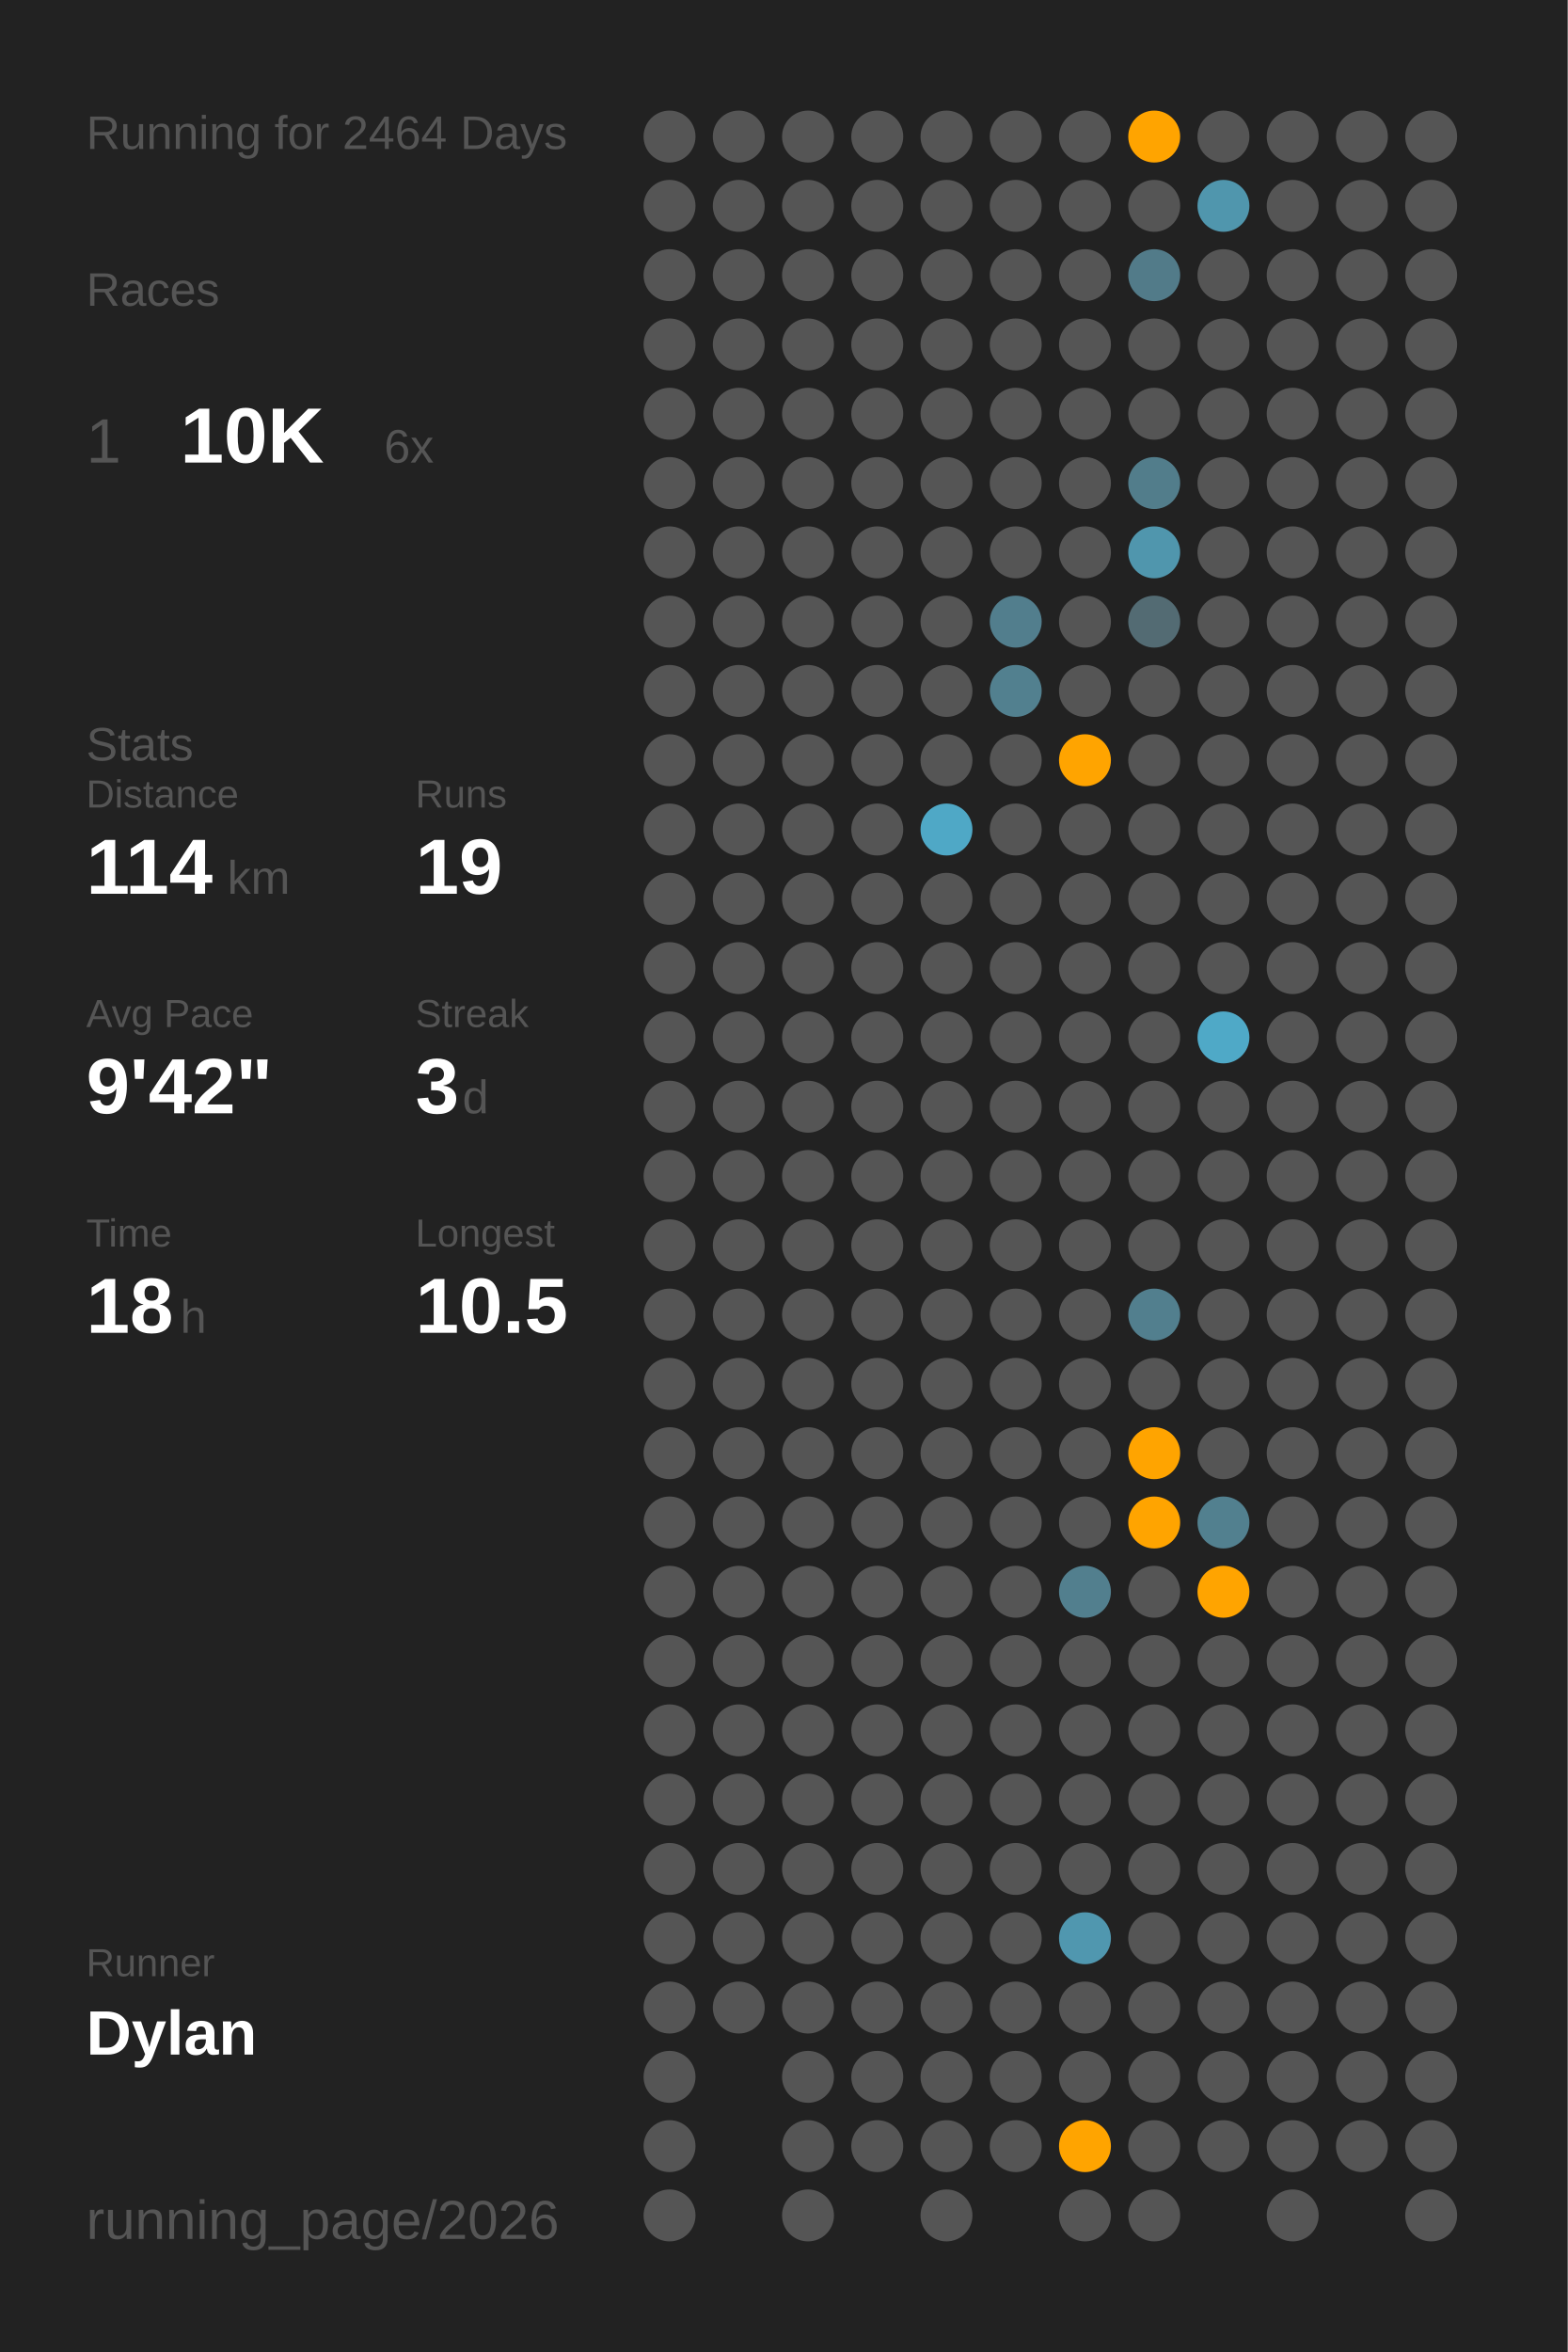
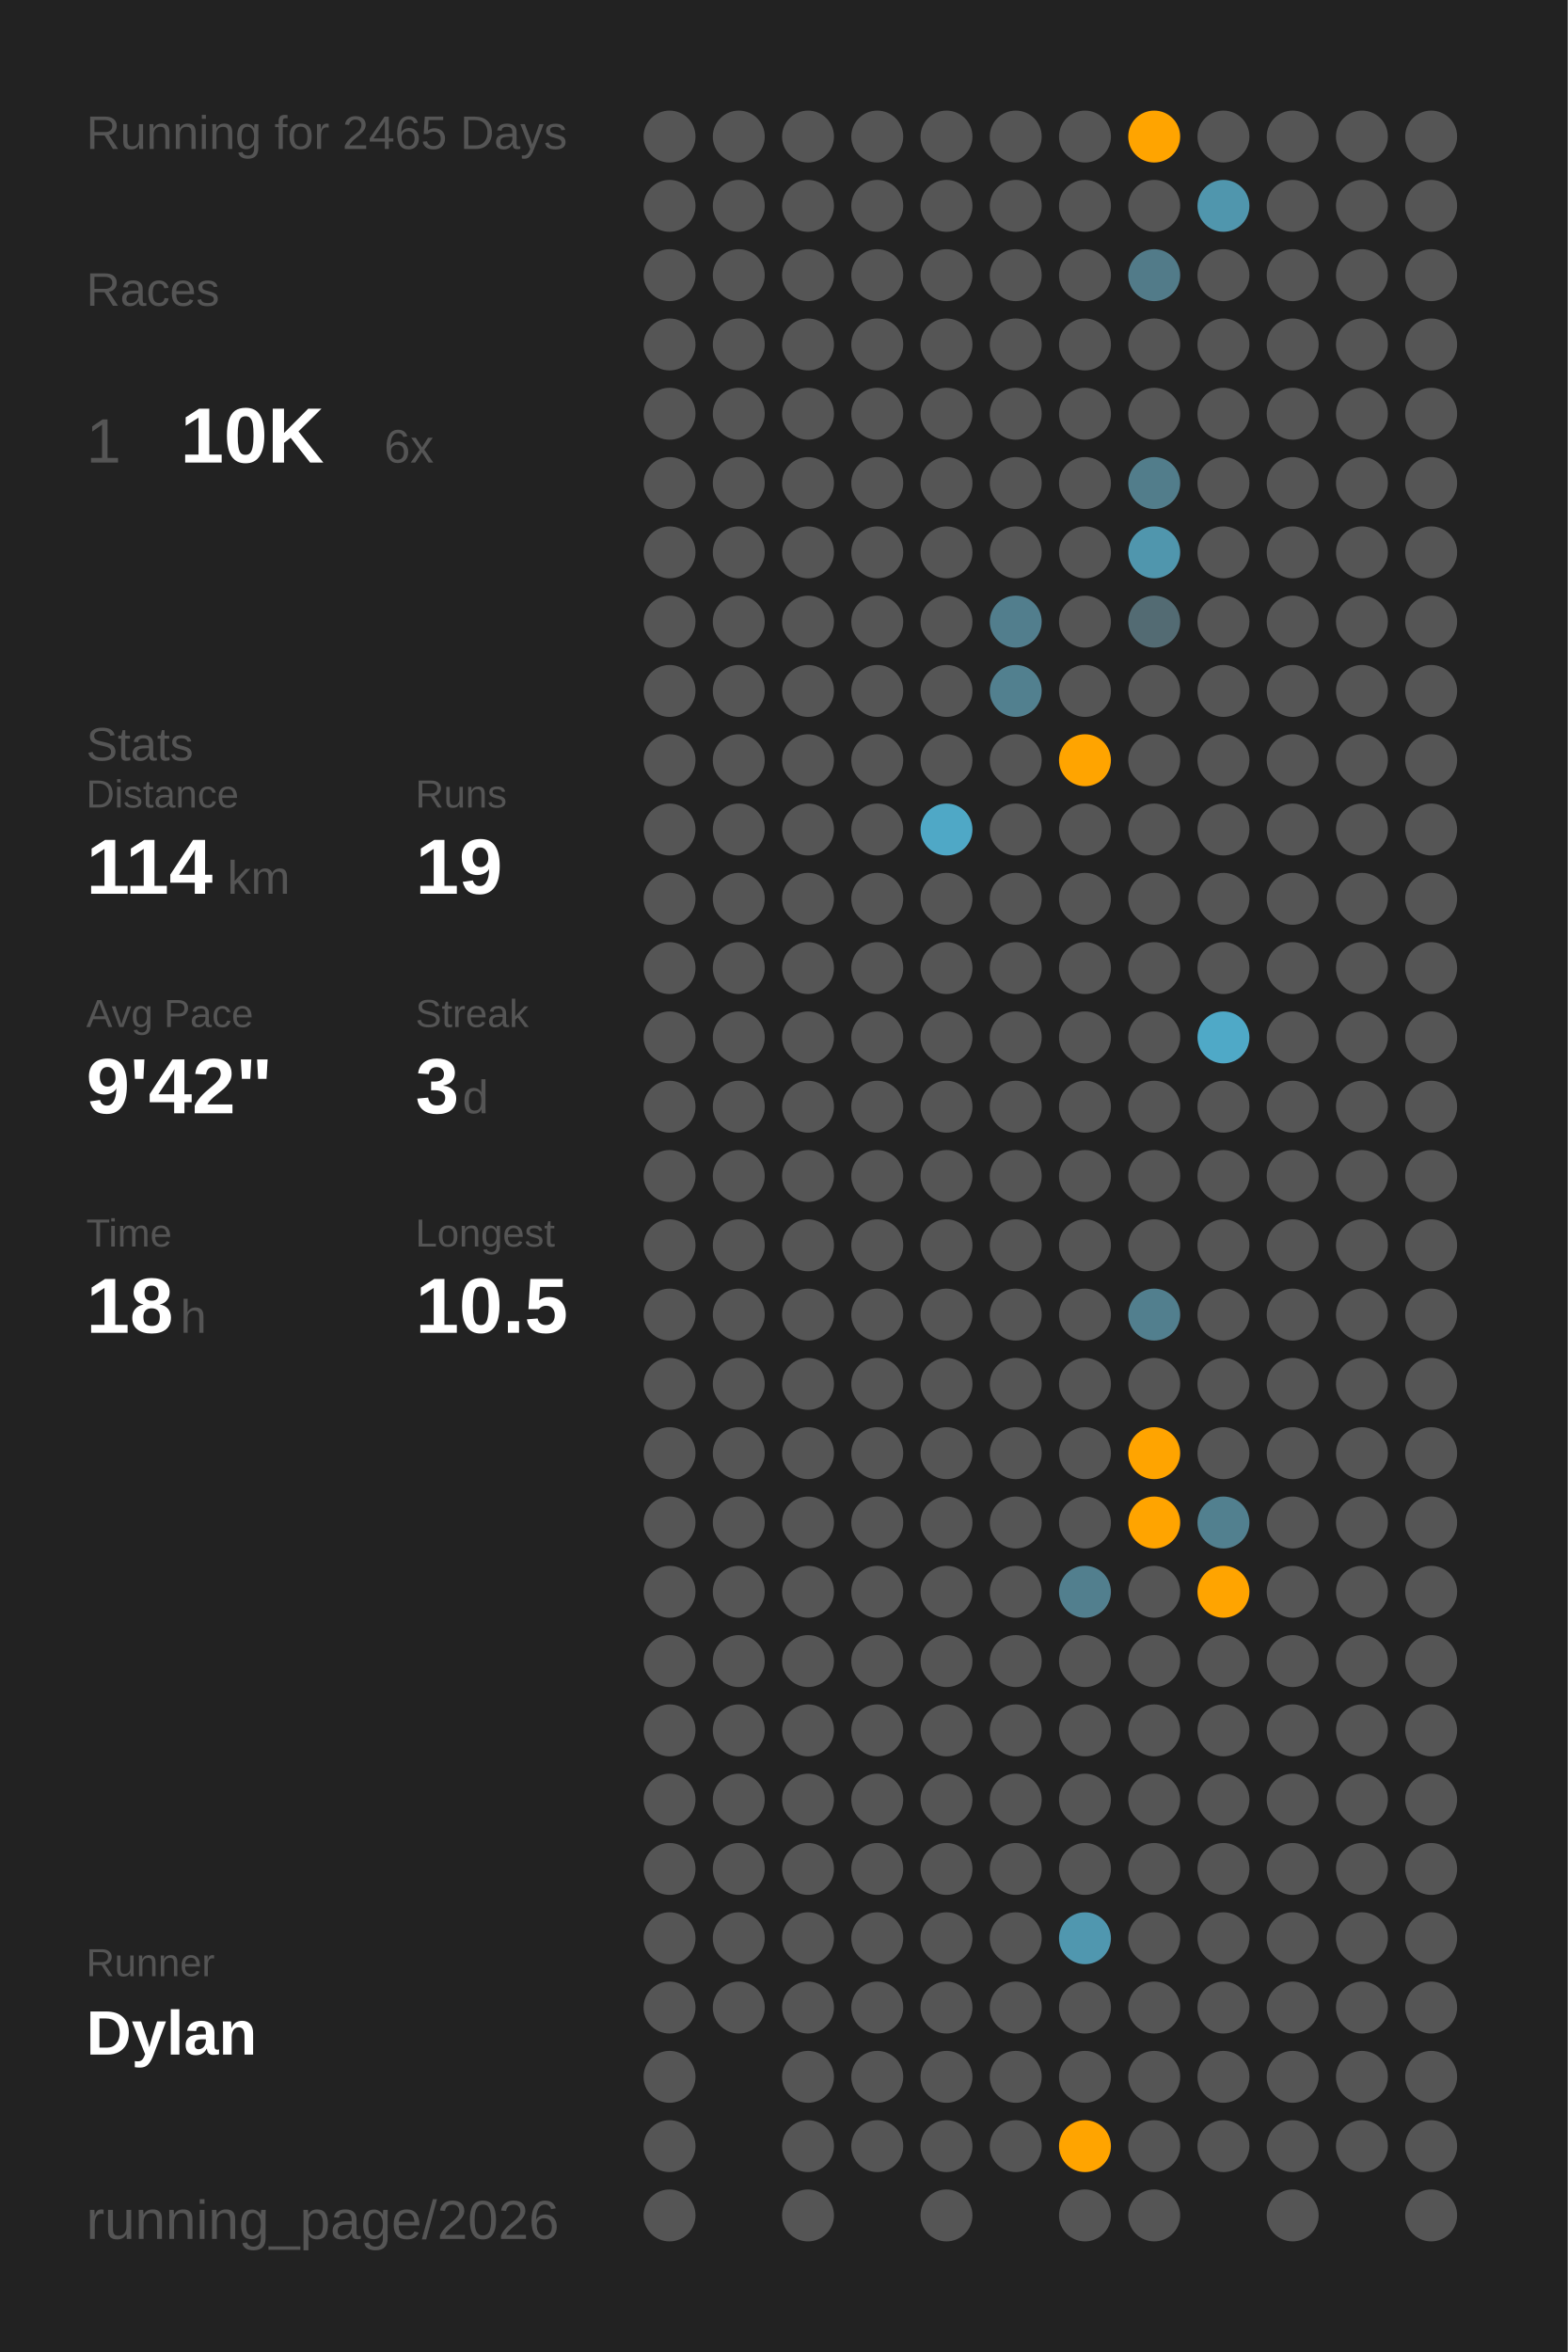
<svg xmlns="http://www.w3.org/2000/svg" baseProfile="full" class="activity-poster" data-activity-mode="running" data-poster-role="poster" data-poster-type="year_summary" height="300mm" version="1.1" viewBox="0,0,200,300" width="200mm">
  <defs />
  <rect class="poster-background" data-poster-role="background" fill="#222222" height="300" stroke="none" width="200" x="0" y="0" />
-   <text fill="#555555" style="font-size:6px; font-family:Arial;" x="11" y="19">Running for 2464 Days</text>
+   <text fill="#555555" style="font-size:6px; font-family:Arial;" x="11" y="19">Running for 2465 Days</text>
  <text fill="#555555" style="font-size:6px; font-family:Arial;" x="11" y="39">Races</text>
  <text fill="#555555" style="font-size:8px; font-family:Arial;" x="11" y="59">1</text>
  <text fill="#FFFFFF" style="font-size:10px; font-family:Arial; font-weight:bold;" x="23" y="59">10K</text>
  <text fill="#555555" style="font-size:6px; font-family:Arial;" x="49" y="59">6x</text>
  <text fill="#555555" style="font-size:6px; font-family:Arial;" x="11" y="97">Stats</text>
  <text fill="#555555" style="font-size:5px; font-family:Arial;" x="11" y="103">Distance</text>
  <text fill="#FFFFFF" style="font-size:10px; font-family:Arial; font-weight:bold;" x="11" y="114">114</text>
  <text fill="#555555" style="font-size:6px; font-family:Arial;" x="29" y="114">km</text>
  <text fill="#555555" style="font-size:5px; font-family:Arial;" x="53" y="103">Runs</text>
  <text fill="#FFFFFF" style="font-size:10px; font-family:Arial; font-weight:bold;" x="53" y="114">19</text>
  <text fill="#555555" style="font-size:5px; font-family:Arial;" x="11" y="131">Avg Pace</text>
  <text fill="#FFFFFF" style="font-size:10px; font-family:Arial; font-weight:bold;" x="11" y="142">9'42"</text>
  <text fill="#555555" style="font-size:5px; font-family:Arial;" x="53" y="131">Streak</text>
  <text fill="#FFFFFF" style="font-size:10px; font-family:Arial; font-weight:bold;" x="53" y="142">3</text>
  <text fill="#555555" style="font-size:6px; font-family:Arial;" x="59" y="142">d</text>
  <text fill="#555555" style="font-size:5px; font-family:Arial;" x="11" y="159">Time</text>
  <text fill="#FFFFFF" style="font-size:10px; font-family:Arial; font-weight:bold;" x="11" y="170">18</text>
  <text fill="#555555" style="font-size:6px; font-family:Arial;" x="23" y="170">h</text>
  <text fill="#555555" style="font-size:5px; font-family:Arial;" x="53" y="159">Longest</text>
  <text fill="#FFFFFF" style="font-size:10px; font-family:Arial; font-weight:bold;" x="53" y="170">10.5</text>
  <text fill="#555555" style="font-size:5px; font-family:Arial;" x="11" y="252.065">Runner</text>
  <text fill="#FFFFFF" style="font-size:8px; font-family:Arial; font-weight:bold;" x="11" y="262.065">Dylan</text>
  <text fill="#555555" style="font-size:7px; font-family:Arial;" x="11" y="285.581">running_page/2026</text>
  <circle cx="85.417" cy="17.419" fill="#555555" r="3.312" />
  <circle cx="85.417" cy="26.258" fill="#555555" r="3.312" />
  <circle cx="85.417" cy="35.097" fill="#555555" r="3.312" />
  <circle cx="85.417" cy="43.935" fill="#555555" r="3.312" />
  <circle cx="85.417" cy="52.774" fill="#555555" r="3.312" />
  <circle cx="85.417" cy="61.613" fill="#555555" r="3.312" />
  <circle cx="85.417" cy="70.452" fill="#555555" r="3.312" />
  <circle cx="85.417" cy="79.29" fill="#555555" r="3.312" />
  <circle cx="85.417" cy="88.129" fill="#555555" r="3.312" />
  <circle cx="85.417" cy="96.968" fill="#555555" r="3.312" />
  <circle cx="85.417" cy="105.806" fill="#555555" r="3.312" />
  <circle cx="85.417" cy="114.645" fill="#555555" r="3.312" />
  <circle cx="85.417" cy="123.484" fill="#555555" r="3.312" />
  <circle cx="85.417" cy="132.323" fill="#555555" r="3.312" />
  <circle cx="85.417" cy="141.161" fill="#555555" r="3.312" />
  <circle cx="85.417" cy="150" fill="#555555" r="3.312" />
  <circle cx="85.417" cy="158.839" fill="#555555" r="3.312" />
  <circle cx="85.417" cy="167.677" fill="#555555" r="3.312" />
  <circle cx="85.417" cy="176.516" fill="#555555" r="3.312" />
  <circle cx="85.417" cy="185.355" fill="#555555" r="3.312" />
  <circle cx="85.417" cy="194.194" fill="#555555" r="3.312" />
  <circle cx="85.417" cy="203.032" fill="#555555" r="3.312" />
  <circle cx="85.417" cy="211.871" fill="#555555" r="3.312" />
  <circle cx="85.417" cy="220.71" fill="#555555" r="3.312" />
  <circle cx="85.417" cy="229.548" fill="#555555" r="3.312" />
  <circle cx="85.417" cy="238.387" fill="#555555" r="3.312" />
  <circle cx="85.417" cy="247.226" fill="#555555" r="3.312" />
  <circle cx="85.417" cy="256.065" fill="#555555" r="3.312" />
  <circle cx="85.417" cy="264.903" fill="#555555" r="3.312" />
  <circle cx="85.417" cy="273.742" fill="#555555" r="3.312" />
  <circle cx="85.417" cy="282.581" fill="#555555" r="3.312" />
  <circle cx="94.25" cy="17.419" fill="#555555" r="3.312" />
  <circle cx="94.25" cy="26.258" fill="#555555" r="3.312" />
  <circle cx="94.25" cy="35.097" fill="#555555" r="3.312" />
  <circle cx="94.25" cy="43.935" fill="#555555" r="3.312" />
  <circle cx="94.25" cy="52.774" fill="#555555" r="3.312" />
  <circle cx="94.25" cy="61.613" fill="#555555" r="3.312" />
  <circle cx="94.25" cy="70.452" fill="#555555" r="3.312" />
  <circle cx="94.25" cy="79.29" fill="#555555" r="3.312" />
  <circle cx="94.25" cy="88.129" fill="#555555" r="3.312" />
  <circle cx="94.25" cy="96.968" fill="#555555" r="3.312" />
  <circle cx="94.25" cy="105.806" fill="#555555" r="3.312" />
  <circle cx="94.25" cy="114.645" fill="#555555" r="3.312" />
  <circle cx="94.25" cy="123.484" fill="#555555" r="3.312" />
  <circle cx="94.25" cy="132.323" fill="#555555" r="3.312" />
  <circle cx="94.25" cy="141.161" fill="#555555" r="3.312" />
  <circle cx="94.25" cy="150" fill="#555555" r="3.312" />
  <circle cx="94.25" cy="158.839" fill="#555555" r="3.312" />
  <circle cx="94.25" cy="167.677" fill="#555555" r="3.312" />
  <circle cx="94.25" cy="176.516" fill="#555555" r="3.312" />
  <circle cx="94.25" cy="185.355" fill="#555555" r="3.312" />
  <circle cx="94.25" cy="194.194" fill="#555555" r="3.312" />
  <circle cx="94.25" cy="203.032" fill="#555555" r="3.312" />
  <circle cx="94.25" cy="211.871" fill="#555555" r="3.312" />
  <circle cx="94.25" cy="220.71" fill="#555555" r="3.312" />
  <circle cx="94.25" cy="229.548" fill="#555555" r="3.312" />
  <circle cx="94.25" cy="238.387" fill="#555555" r="3.312" />
  <circle cx="94.25" cy="247.226" fill="#555555" r="3.312" />
  <circle cx="94.25" cy="256.065" fill="#555555" r="3.312" />
  <circle cx="103.083" cy="17.419" fill="#555555" r="3.312" />
  <circle cx="103.083" cy="26.258" fill="#555555" r="3.312" />
  <circle cx="103.083" cy="35.097" fill="#555555" r="3.312" />
  <circle cx="103.083" cy="43.935" fill="#555555" r="3.312" />
  <circle cx="103.083" cy="52.774" fill="#555555" r="3.312" />
  <circle cx="103.083" cy="61.613" fill="#555555" r="3.312" />
  <circle cx="103.083" cy="70.452" fill="#555555" r="3.312" />
  <circle cx="103.083" cy="79.29" fill="#555555" r="3.312" />
  <circle cx="103.083" cy="88.129" fill="#555555" r="3.312" />
  <circle cx="103.083" cy="96.968" fill="#555555" r="3.312" />
  <circle cx="103.083" cy="105.806" fill="#555555" r="3.312" />
  <circle cx="103.083" cy="114.645" fill="#555555" r="3.312" />
  <circle cx="103.083" cy="123.484" fill="#555555" r="3.312" />
  <circle cx="103.083" cy="132.323" fill="#555555" r="3.312" />
  <circle cx="103.083" cy="141.161" fill="#555555" r="3.312" />
  <circle cx="103.083" cy="150" fill="#555555" r="3.312" />
  <circle cx="103.083" cy="158.839" fill="#555555" r="3.312" />
  <circle cx="103.083" cy="167.677" fill="#555555" r="3.312" />
  <circle cx="103.083" cy="176.516" fill="#555555" r="3.312" />
  <circle cx="103.083" cy="185.355" fill="#555555" r="3.312" />
  <circle cx="103.083" cy="194.194" fill="#555555" r="3.312" />
  <circle cx="103.083" cy="203.032" fill="#555555" r="3.312" />
  <circle cx="103.083" cy="211.871" fill="#555555" r="3.312" />
  <circle cx="103.083" cy="220.71" fill="#555555" r="3.312" />
  <circle cx="103.083" cy="229.548" fill="#555555" r="3.312" />
  <circle cx="103.083" cy="238.387" fill="#555555" r="3.312" />
  <circle cx="103.083" cy="247.226" fill="#555555" r="3.312" />
  <circle cx="103.083" cy="256.065" fill="#555555" r="3.312" />
  <circle cx="103.083" cy="264.903" fill="#555555" r="3.312" />
  <circle cx="103.083" cy="273.742" fill="#555555" r="3.312" />
  <circle cx="103.083" cy="282.581" fill="#555555" r="3.312" />
  <circle cx="111.917" cy="17.419" fill="#555555" r="3.312" />
  <circle cx="111.917" cy="26.258" fill="#555555" r="3.312" />
  <circle cx="111.917" cy="35.097" fill="#555555" r="3.312" />
  <circle cx="111.917" cy="43.935" fill="#555555" r="3.312" />
  <circle cx="111.917" cy="52.774" fill="#555555" r="3.312" />
  <circle cx="111.917" cy="61.613" fill="#555555" r="3.312" />
  <circle cx="111.917" cy="70.452" fill="#555555" r="3.312" />
  <circle cx="111.917" cy="79.29" fill="#555555" r="3.312" />
  <circle cx="111.917" cy="88.129" fill="#555555" r="3.312" />
  <circle cx="111.917" cy="96.968" fill="#555555" r="3.312" />
  <circle cx="111.917" cy="105.806" fill="#555555" r="3.312" />
  <circle cx="111.917" cy="114.645" fill="#555555" r="3.312" />
  <circle cx="111.917" cy="123.484" fill="#555555" r="3.312" />
  <circle cx="111.917" cy="132.323" fill="#555555" r="3.312" />
  <circle cx="111.917" cy="141.161" fill="#555555" r="3.312" />
  <circle cx="111.917" cy="150" fill="#555555" r="3.312" />
  <circle cx="111.917" cy="158.839" fill="#555555" r="3.312" />
  <circle cx="111.917" cy="167.677" fill="#555555" r="3.312" />
  <circle cx="111.917" cy="176.516" fill="#555555" r="3.312" />
  <circle cx="111.917" cy="185.355" fill="#555555" r="3.312" />
  <circle cx="111.917" cy="194.194" fill="#555555" r="3.312" />
  <circle cx="111.917" cy="203.032" fill="#555555" r="3.312" />
  <circle cx="111.917" cy="211.871" fill="#555555" r="3.312" />
  <circle cx="111.917" cy="220.71" fill="#555555" r="3.312" />
  <circle cx="111.917" cy="229.548" fill="#555555" r="3.312" />
  <circle cx="111.917" cy="238.387" fill="#555555" r="3.312" />
  <circle cx="111.917" cy="247.226" fill="#555555" r="3.312" />
  <circle cx="111.917" cy="256.065" fill="#555555" r="3.312" />
  <circle cx="111.917" cy="264.903" fill="#555555" r="3.312" />
  <circle cx="111.917" cy="273.742" fill="#555555" r="3.312" />
  <circle cx="120.75" cy="17.419" fill="#555555" r="3.312" />
  <circle cx="120.75" cy="26.258" fill="#555555" r="3.312" />
  <circle cx="120.75" cy="35.097" fill="#555555" r="3.312" />
  <circle cx="120.75" cy="43.935" fill="#555555" r="3.312" />
  <circle cx="120.75" cy="52.774" fill="#555555" r="3.312" />
  <circle cx="120.75" cy="61.613" fill="#555555" r="3.312" />
  <circle cx="120.75" cy="70.452" fill="#555555" r="3.312" />
  <circle cx="120.75" cy="79.29" fill="#555555" r="3.312" />
  <circle cx="120.75" cy="88.129" fill="#555555" r="3.312" />
  <circle cx="120.75" cy="96.968" fill="#555555" r="3.312" />
  <circle cx="120.75" cy="105.806" fill="#4fa8c6" r="3.312" />
  <circle cx="120.75" cy="114.645" fill="#555555" r="3.312" />
  <circle cx="120.75" cy="123.484" fill="#555555" r="3.312" />
  <circle cx="120.75" cy="132.323" fill="#555555" r="3.312" />
  <circle cx="120.75" cy="141.161" fill="#555555" r="3.312" />
  <circle cx="120.75" cy="150" fill="#555555" r="3.312" />
  <circle cx="120.75" cy="158.839" fill="#555555" r="3.312" />
  <circle cx="120.75" cy="167.677" fill="#555555" r="3.312" />
  <circle cx="120.75" cy="176.516" fill="#555555" r="3.312" />
  <circle cx="120.75" cy="185.355" fill="#555555" r="3.312" />
  <circle cx="120.75" cy="194.194" fill="#555555" r="3.312" />
  <circle cx="120.75" cy="203.032" fill="#555555" r="3.312" />
  <circle cx="120.75" cy="211.871" fill="#555555" r="3.312" />
  <circle cx="120.75" cy="220.71" fill="#555555" r="3.312" />
  <circle cx="120.75" cy="229.548" fill="#555555" r="3.312" />
  <circle cx="120.75" cy="238.387" fill="#555555" r="3.312" />
  <circle cx="120.75" cy="247.226" fill="#555555" r="3.312" />
  <circle cx="120.75" cy="256.065" fill="#555555" r="3.312" />
  <circle cx="120.75" cy="264.903" fill="#555555" r="3.312" />
  <circle cx="120.75" cy="273.742" fill="#555555" r="3.312" />
  <circle cx="120.75" cy="282.581" fill="#555555" r="3.312" />
  <circle cx="129.583" cy="17.419" fill="#555555" r="3.312" />
  <circle cx="129.583" cy="26.258" fill="#555555" r="3.312" />
  <circle cx="129.583" cy="35.097" fill="#555555" r="3.312" />
  <circle cx="129.583" cy="43.935" fill="#555555" r="3.312" />
  <circle cx="129.583" cy="52.774" fill="#555555" r="3.312" />
  <circle cx="129.583" cy="61.613" fill="#555555" r="3.312" />
  <circle cx="129.583" cy="70.452" fill="#555555" r="3.312" />
  <circle cx="129.583" cy="79.29" fill="#527e8d" r="3.312" />
  <circle cx="129.583" cy="88.129" fill="#52808f" r="3.312" />
  <circle cx="129.583" cy="96.968" fill="#555555" r="3.312" />
  <circle cx="129.583" cy="105.806" fill="#555555" r="3.312" />
  <circle cx="129.583" cy="114.645" fill="#555555" r="3.312" />
  <circle cx="129.583" cy="123.484" fill="#555555" r="3.312" />
  <circle cx="129.583" cy="132.323" fill="#555555" r="3.312" />
  <circle cx="129.583" cy="141.161" fill="#555555" r="3.312" />
  <circle cx="129.583" cy="150" fill="#555555" r="3.312" />
  <circle cx="129.583" cy="158.839" fill="#555555" r="3.312" />
  <circle cx="129.583" cy="167.677" fill="#555555" r="3.312" />
  <circle cx="129.583" cy="176.516" fill="#555555" r="3.312" />
  <circle cx="129.583" cy="185.355" fill="#555555" r="3.312" />
  <circle cx="129.583" cy="194.194" fill="#555555" r="3.312" />
  <circle cx="129.583" cy="203.032" fill="#555555" r="3.312" />
  <circle cx="129.583" cy="211.871" fill="#555555" r="3.312" />
  <circle cx="129.583" cy="220.71" fill="#555555" r="3.312" />
  <circle cx="129.583" cy="229.548" fill="#555555" r="3.312" />
  <circle cx="129.583" cy="238.387" fill="#555555" r="3.312" />
  <circle cx="129.583" cy="247.226" fill="#555555" r="3.312" />
  <circle cx="129.583" cy="256.065" fill="#555555" r="3.312" />
  <circle cx="129.583" cy="264.903" fill="#555555" r="3.312" />
  <circle cx="129.583" cy="273.742" fill="#555555" r="3.312" />
  <circle cx="138.417" cy="17.419" fill="#555555" r="3.312" />
  <circle cx="138.417" cy="26.258" fill="#555555" r="3.312" />
  <circle cx="138.417" cy="35.097" fill="#555555" r="3.312" />
  <circle cx="138.417" cy="43.935" fill="#555555" r="3.312" />
  <circle cx="138.417" cy="52.774" fill="#555555" r="3.312" />
  <circle cx="138.417" cy="61.613" fill="#555555" r="3.312" />
  <circle cx="138.417" cy="70.452" fill="#555555" r="3.312" />
  <circle cx="138.417" cy="79.29" fill="#555555" r="3.312" />
  <circle cx="138.417" cy="88.129" fill="#555555" r="3.312" />
  <circle cx="138.417" cy="96.968" fill="#ffa400" r="3.312" />
  <circle cx="138.417" cy="105.806" fill="#555555" r="3.312" />
  <circle cx="138.417" cy="114.645" fill="#555555" r="3.312" />
  <circle cx="138.417" cy="123.484" fill="#555555" r="3.312" />
  <circle cx="138.417" cy="132.323" fill="#555555" r="3.312" />
  <circle cx="138.417" cy="141.161" fill="#555555" r="3.312" />
  <circle cx="138.417" cy="150" fill="#555555" r="3.312" />
  <circle cx="138.417" cy="158.839" fill="#555555" r="3.312" />
  <circle cx="138.417" cy="167.677" fill="#555555" r="3.312" />
  <circle cx="138.417" cy="176.516" fill="#555555" r="3.312" />
  <circle cx="138.417" cy="185.355" fill="#555555" r="3.312" />
  <circle cx="138.417" cy="194.194" fill="#555555" r="3.312" />
  <circle cx="138.417" cy="203.032" fill="#527f8e" r="3.312" />
  <circle cx="138.417" cy="211.871" fill="#555555" r="3.312" />
  <circle cx="138.417" cy="220.71" fill="#555555" r="3.312" />
  <circle cx="138.417" cy="229.548" fill="#555555" r="3.312" />
  <circle cx="138.417" cy="238.387" fill="#555555" r="3.312" />
  <circle cx="138.417" cy="247.226" fill="#5097af" r="3.312" />
  <circle cx="138.417" cy="256.065" fill="#555555" r="3.312" />
  <circle cx="138.417" cy="264.903" fill="#555555" r="3.312" />
  <circle cx="138.417" cy="273.742" fill="#ffa400" r="3.312" />
  <circle cx="138.417" cy="282.581" fill="#555555" r="3.312" />
  <circle cx="147.25" cy="17.419" fill="#ffa400" r="3.312" />
  <circle cx="147.25" cy="26.258" fill="#555555" r="3.312" />
  <circle cx="147.25" cy="35.097" fill="#527b89" r="3.312" />
  <circle cx="147.25" cy="43.935" fill="#555555" r="3.312" />
  <circle cx="147.25" cy="52.774" fill="#555555" r="3.312" />
  <circle cx="147.25" cy="61.613" fill="#527d8b" r="3.312" />
  <circle cx="147.25" cy="70.452" fill="#5096ad" r="3.312" />
  <circle cx="147.25" cy="79.29" fill="#536b73" r="3.312" />
  <circle cx="147.25" cy="88.129" fill="#555555" r="3.312" />
  <circle cx="147.25" cy="96.968" fill="#555555" r="3.312" />
  <circle cx="147.25" cy="105.806" fill="#555555" r="3.312" />
  <circle cx="147.25" cy="114.645" fill="#555555" r="3.312" />
  <circle cx="147.25" cy="123.484" fill="#555555" r="3.312" />
  <circle cx="147.25" cy="132.323" fill="#555555" r="3.312" />
  <circle cx="147.25" cy="141.161" fill="#555555" r="3.312" />
  <circle cx="147.25" cy="150" fill="#555555" r="3.312" />
  <circle cx="147.25" cy="158.839" fill="#555555" r="3.312" />
  <circle cx="147.25" cy="167.677" fill="#527f8e" r="3.312" />
  <circle cx="147.25" cy="176.516" fill="#555555" r="3.312" />
  <circle cx="147.25" cy="185.355" fill="#ffa400" r="3.312" />
  <circle cx="147.25" cy="194.194" fill="#ffa400" r="3.312" />
  <circle cx="147.25" cy="203.032" fill="#555555" r="3.312" />
  <circle cx="147.25" cy="211.871" fill="#555555" r="3.312" />
  <circle cx="147.25" cy="220.71" fill="#555555" r="3.312" />
  <circle cx="147.25" cy="229.548" fill="#555555" r="3.312" />
  <circle cx="147.25" cy="238.387" fill="#555555" r="3.312" />
  <circle cx="147.25" cy="247.226" fill="#555555" r="3.312" />
  <circle cx="147.25" cy="256.065" fill="#555555" r="3.312" />
  <circle cx="147.25" cy="264.903" fill="#555555" r="3.312" />
  <circle cx="147.25" cy="273.742" fill="#555555" r="3.312" />
  <circle cx="147.25" cy="282.581" fill="#555555" r="3.312" />
  <circle cx="156.083" cy="17.419" fill="#555555" r="3.312" />
  <circle cx="156.083" cy="26.258" fill="#5096ad" r="3.312" />
  <circle cx="156.083" cy="35.097" fill="#555555" r="3.312" />
  <circle cx="156.083" cy="43.935" fill="#555555" r="3.312" />
  <circle cx="156.083" cy="52.774" fill="#555555" r="3.312" />
  <circle cx="156.083" cy="61.613" fill="#555555" r="3.312" />
  <circle cx="156.083" cy="70.452" fill="#555555" r="3.312" />
  <circle cx="156.083" cy="79.29" fill="#555555" r="3.312" />
  <circle cx="156.083" cy="88.129" fill="#555555" r="3.312" />
  <circle cx="156.083" cy="96.968" fill="#555555" r="3.312" />
  <circle cx="156.083" cy="105.806" fill="#555555" r="3.312" />
  <circle cx="156.083" cy="114.645" fill="#555555" r="3.312" />
  <circle cx="156.083" cy="123.484" fill="#555555" r="3.312" />
  <circle cx="156.083" cy="132.323" fill="#4fa9c7" r="3.312" />
  <circle cx="156.083" cy="141.161" fill="#555555" r="3.312" />
  <circle cx="156.083" cy="150" fill="#555555" r="3.312" />
  <circle cx="156.083" cy="158.839" fill="#555555" r="3.312" />
  <circle cx="156.083" cy="167.677" fill="#555555" r="3.312" />
  <circle cx="156.083" cy="176.516" fill="#555555" r="3.312" />
  <circle cx="156.083" cy="185.355" fill="#555555" r="3.312" />
  <circle cx="156.083" cy="194.194" fill="#52808f" r="3.312" />
  <circle cx="156.083" cy="203.032" fill="#ffa400" r="3.312" />
  <circle cx="156.083" cy="211.871" fill="#555555" r="3.312" />
  <circle cx="156.083" cy="220.71" fill="#555555" r="3.312" />
  <circle cx="156.083" cy="229.548" fill="#555555" r="3.312" />
  <circle cx="156.083" cy="238.387" fill="#555555" r="3.312" />
  <circle cx="156.083" cy="247.226" fill="#555555" r="3.312" />
  <circle cx="156.083" cy="256.065" fill="#555555" r="3.312" />
  <circle cx="156.083" cy="264.903" fill="#555555" r="3.312" />
  <circle cx="156.083" cy="273.742" fill="#555555" r="3.312" />
  <circle cx="164.917" cy="17.419" fill="#555555" r="3.312" />
  <circle cx="164.917" cy="26.258" fill="#555555" r="3.312" />
  <circle cx="164.917" cy="35.097" fill="#555555" r="3.312" />
  <circle cx="164.917" cy="43.935" fill="#555555" r="3.312" />
  <circle cx="164.917" cy="52.774" fill="#555555" r="3.312" />
  <circle cx="164.917" cy="61.613" fill="#555555" r="3.312" />
  <circle cx="164.917" cy="70.452" fill="#555555" r="3.312" />
  <circle cx="164.917" cy="79.29" fill="#555555" r="3.312" />
  <circle cx="164.917" cy="88.129" fill="#555555" r="3.312" />
  <circle cx="164.917" cy="96.968" fill="#555555" r="3.312" />
  <circle cx="164.917" cy="105.806" fill="#555555" r="3.312" />
  <circle cx="164.917" cy="114.645" fill="#555555" r="3.312" />
  <circle cx="164.917" cy="123.484" fill="#555555" r="3.312" />
  <circle cx="164.917" cy="132.323" fill="#555555" r="3.312" />
  <circle cx="164.917" cy="141.161" fill="#555555" r="3.312" />
  <circle cx="164.917" cy="150" fill="#555555" r="3.312" />
  <circle cx="164.917" cy="158.839" fill="#555555" r="3.312" />
  <circle cx="164.917" cy="167.677" fill="#555555" r="3.312" />
  <circle cx="164.917" cy="176.516" fill="#555555" r="3.312" />
  <circle cx="164.917" cy="185.355" fill="#555555" r="3.312" />
  <circle cx="164.917" cy="194.194" fill="#555555" r="3.312" />
  <circle cx="164.917" cy="203.032" fill="#555555" r="3.312" />
  <circle cx="164.917" cy="211.871" fill="#555555" r="3.312" />
  <circle cx="164.917" cy="220.71" fill="#555555" r="3.312" />
  <circle cx="164.917" cy="229.548" fill="#555555" r="3.312" />
  <circle cx="164.917" cy="238.387" fill="#555555" r="3.312" />
  <circle cx="164.917" cy="247.226" fill="#555555" r="3.312" />
  <circle cx="164.917" cy="256.065" fill="#555555" r="3.312" />
  <circle cx="164.917" cy="264.903" fill="#555555" r="3.312" />
  <circle cx="164.917" cy="273.742" fill="#555555" r="3.312" />
  <circle cx="164.917" cy="282.581" fill="#555555" r="3.312" />
  <circle cx="173.75" cy="17.419" fill="#555555" r="3.312" />
  <circle cx="173.75" cy="26.258" fill="#555555" r="3.312" />
  <circle cx="173.75" cy="35.097" fill="#555555" r="3.312" />
  <circle cx="173.75" cy="43.935" fill="#555555" r="3.312" />
  <circle cx="173.75" cy="52.774" fill="#555555" r="3.312" />
  <circle cx="173.75" cy="61.613" fill="#555555" r="3.312" />
  <circle cx="173.75" cy="70.452" fill="#555555" r="3.312" />
  <circle cx="173.75" cy="79.29" fill="#555555" r="3.312" />
  <circle cx="173.75" cy="88.129" fill="#555555" r="3.312" />
  <circle cx="173.75" cy="96.968" fill="#555555" r="3.312" />
  <circle cx="173.75" cy="105.806" fill="#555555" r="3.312" />
  <circle cx="173.75" cy="114.645" fill="#555555" r="3.312" />
  <circle cx="173.75" cy="123.484" fill="#555555" r="3.312" />
  <circle cx="173.75" cy="132.323" fill="#555555" r="3.312" />
  <circle cx="173.75" cy="141.161" fill="#555555" r="3.312" />
  <circle cx="173.75" cy="150" fill="#555555" r="3.312" />
  <circle cx="173.75" cy="158.839" fill="#555555" r="3.312" />
  <circle cx="173.75" cy="167.677" fill="#555555" r="3.312" />
  <circle cx="173.75" cy="176.516" fill="#555555" r="3.312" />
  <circle cx="173.75" cy="185.355" fill="#555555" r="3.312" />
  <circle cx="173.75" cy="194.194" fill="#555555" r="3.312" />
  <circle cx="173.75" cy="203.032" fill="#555555" r="3.312" />
  <circle cx="173.75" cy="211.871" fill="#555555" r="3.312" />
  <circle cx="173.75" cy="220.71" fill="#555555" r="3.312" />
  <circle cx="173.75" cy="229.548" fill="#555555" r="3.312" />
  <circle cx="173.75" cy="238.387" fill="#555555" r="3.312" />
  <circle cx="173.75" cy="247.226" fill="#555555" r="3.312" />
  <circle cx="173.75" cy="256.065" fill="#555555" r="3.312" />
  <circle cx="173.75" cy="264.903" fill="#555555" r="3.312" />
  <circle cx="173.75" cy="273.742" fill="#555555" r="3.312" />
  <circle cx="182.583" cy="17.419" fill="#555555" r="3.312" />
  <circle cx="182.583" cy="26.258" fill="#555555" r="3.312" />
  <circle cx="182.583" cy="35.097" fill="#555555" r="3.312" />
  <circle cx="182.583" cy="43.935" fill="#555555" r="3.312" />
  <circle cx="182.583" cy="52.774" fill="#555555" r="3.312" />
  <circle cx="182.583" cy="61.613" fill="#555555" r="3.312" />
  <circle cx="182.583" cy="70.452" fill="#555555" r="3.312" />
  <circle cx="182.583" cy="79.29" fill="#555555" r="3.312" />
  <circle cx="182.583" cy="88.129" fill="#555555" r="3.312" />
  <circle cx="182.583" cy="96.968" fill="#555555" r="3.312" />
  <circle cx="182.583" cy="105.806" fill="#555555" r="3.312" />
  <circle cx="182.583" cy="114.645" fill="#555555" r="3.312" />
  <circle cx="182.583" cy="123.484" fill="#555555" r="3.312" />
  <circle cx="182.583" cy="132.323" fill="#555555" r="3.312" />
  <circle cx="182.583" cy="141.161" fill="#555555" r="3.312" />
  <circle cx="182.583" cy="150" fill="#555555" r="3.312" />
  <circle cx="182.583" cy="158.839" fill="#555555" r="3.312" />
  <circle cx="182.583" cy="167.677" fill="#555555" r="3.312" />
  <circle cx="182.583" cy="176.516" fill="#555555" r="3.312" />
  <circle cx="182.583" cy="185.355" fill="#555555" r="3.312" />
  <circle cx="182.583" cy="194.194" fill="#555555" r="3.312" />
  <circle cx="182.583" cy="203.032" fill="#555555" r="3.312" />
  <circle cx="182.583" cy="211.871" fill="#555555" r="3.312" />
  <circle cx="182.583" cy="220.71" fill="#555555" r="3.312" />
  <circle cx="182.583" cy="229.548" fill="#555555" r="3.312" />
  <circle cx="182.583" cy="238.387" fill="#555555" r="3.312" />
  <circle cx="182.583" cy="247.226" fill="#555555" r="3.312" />
  <circle cx="182.583" cy="256.065" fill="#555555" r="3.312" />
  <circle cx="182.583" cy="264.903" fill="#555555" r="3.312" />
  <circle cx="182.583" cy="273.742" fill="#555555" r="3.312" />
  <circle cx="182.583" cy="282.581" fill="#555555" r="3.312" />
</svg>
